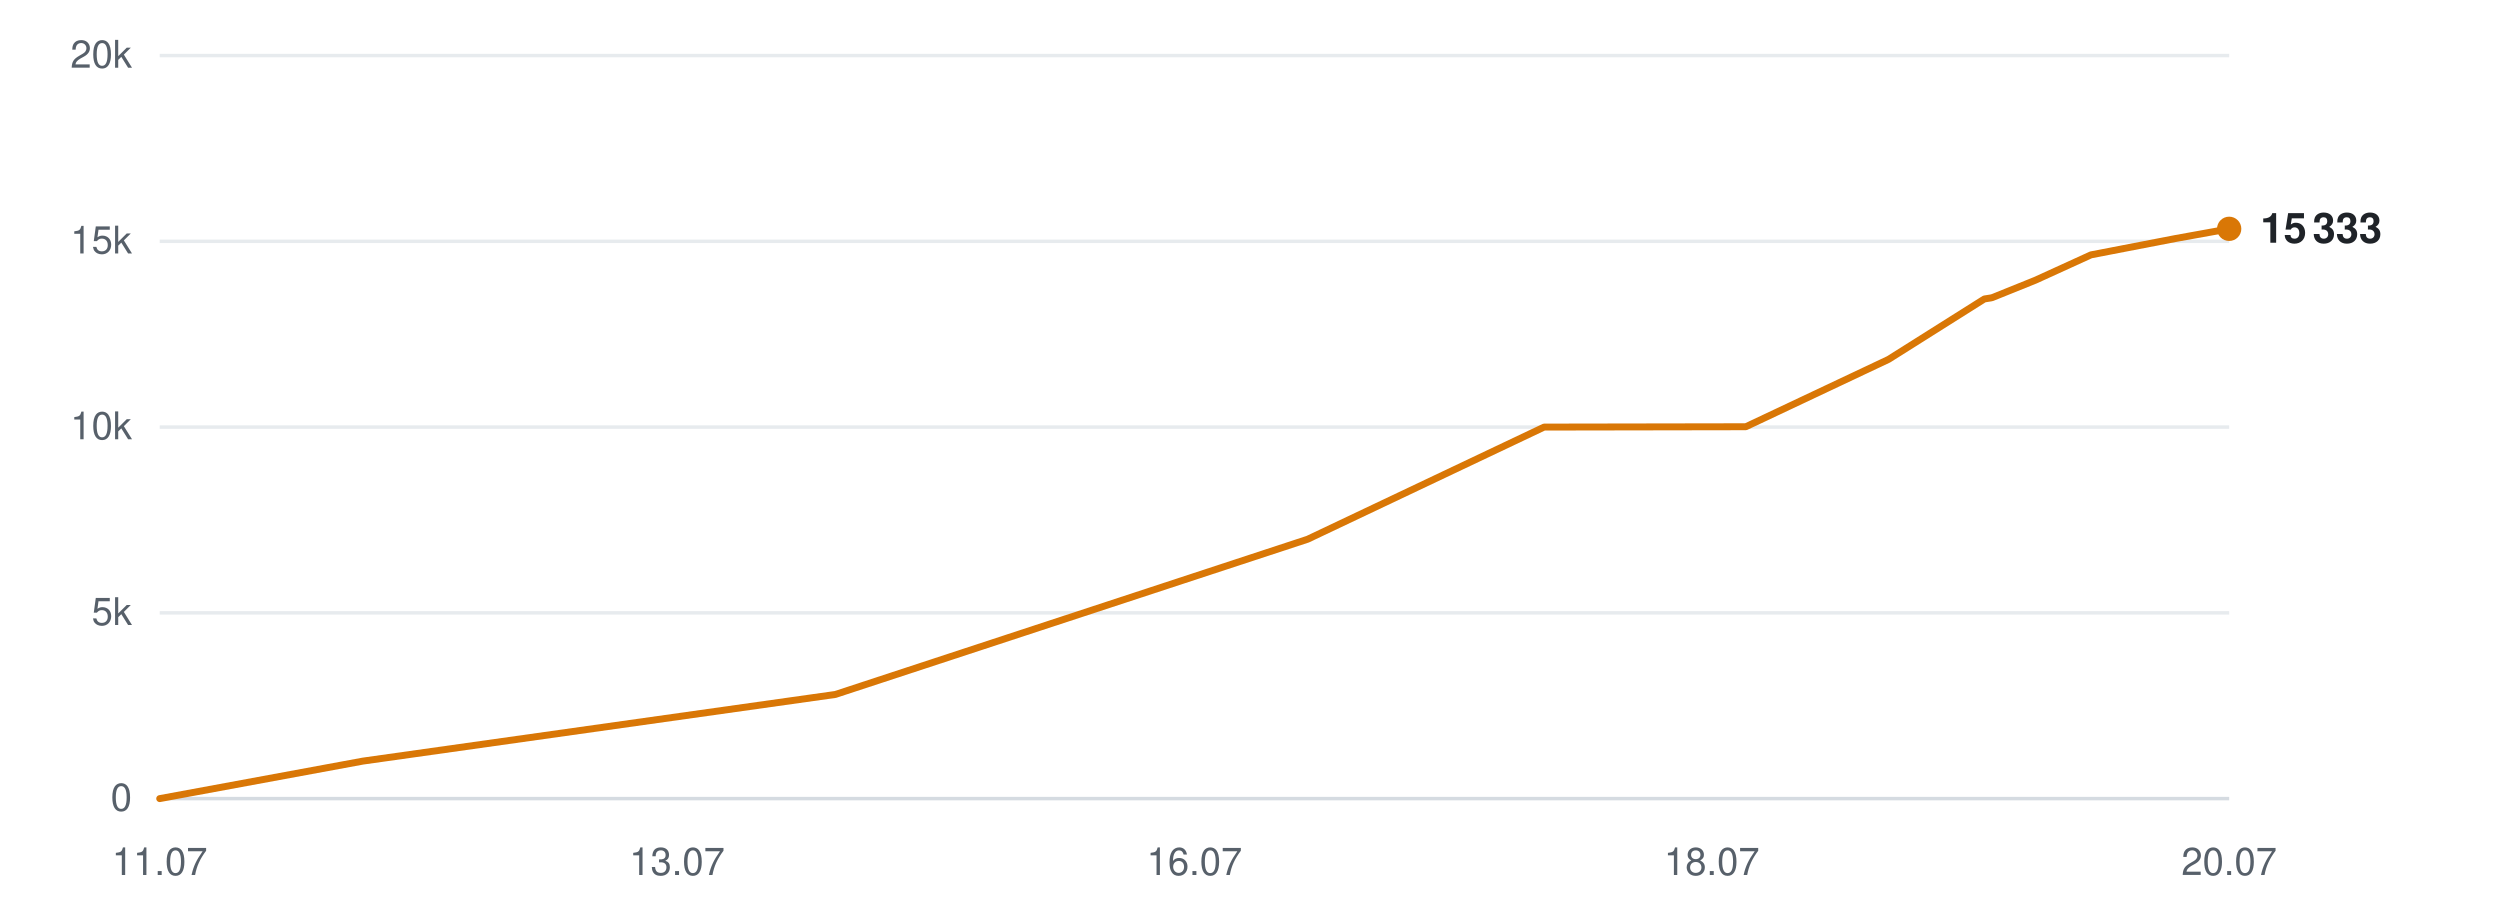
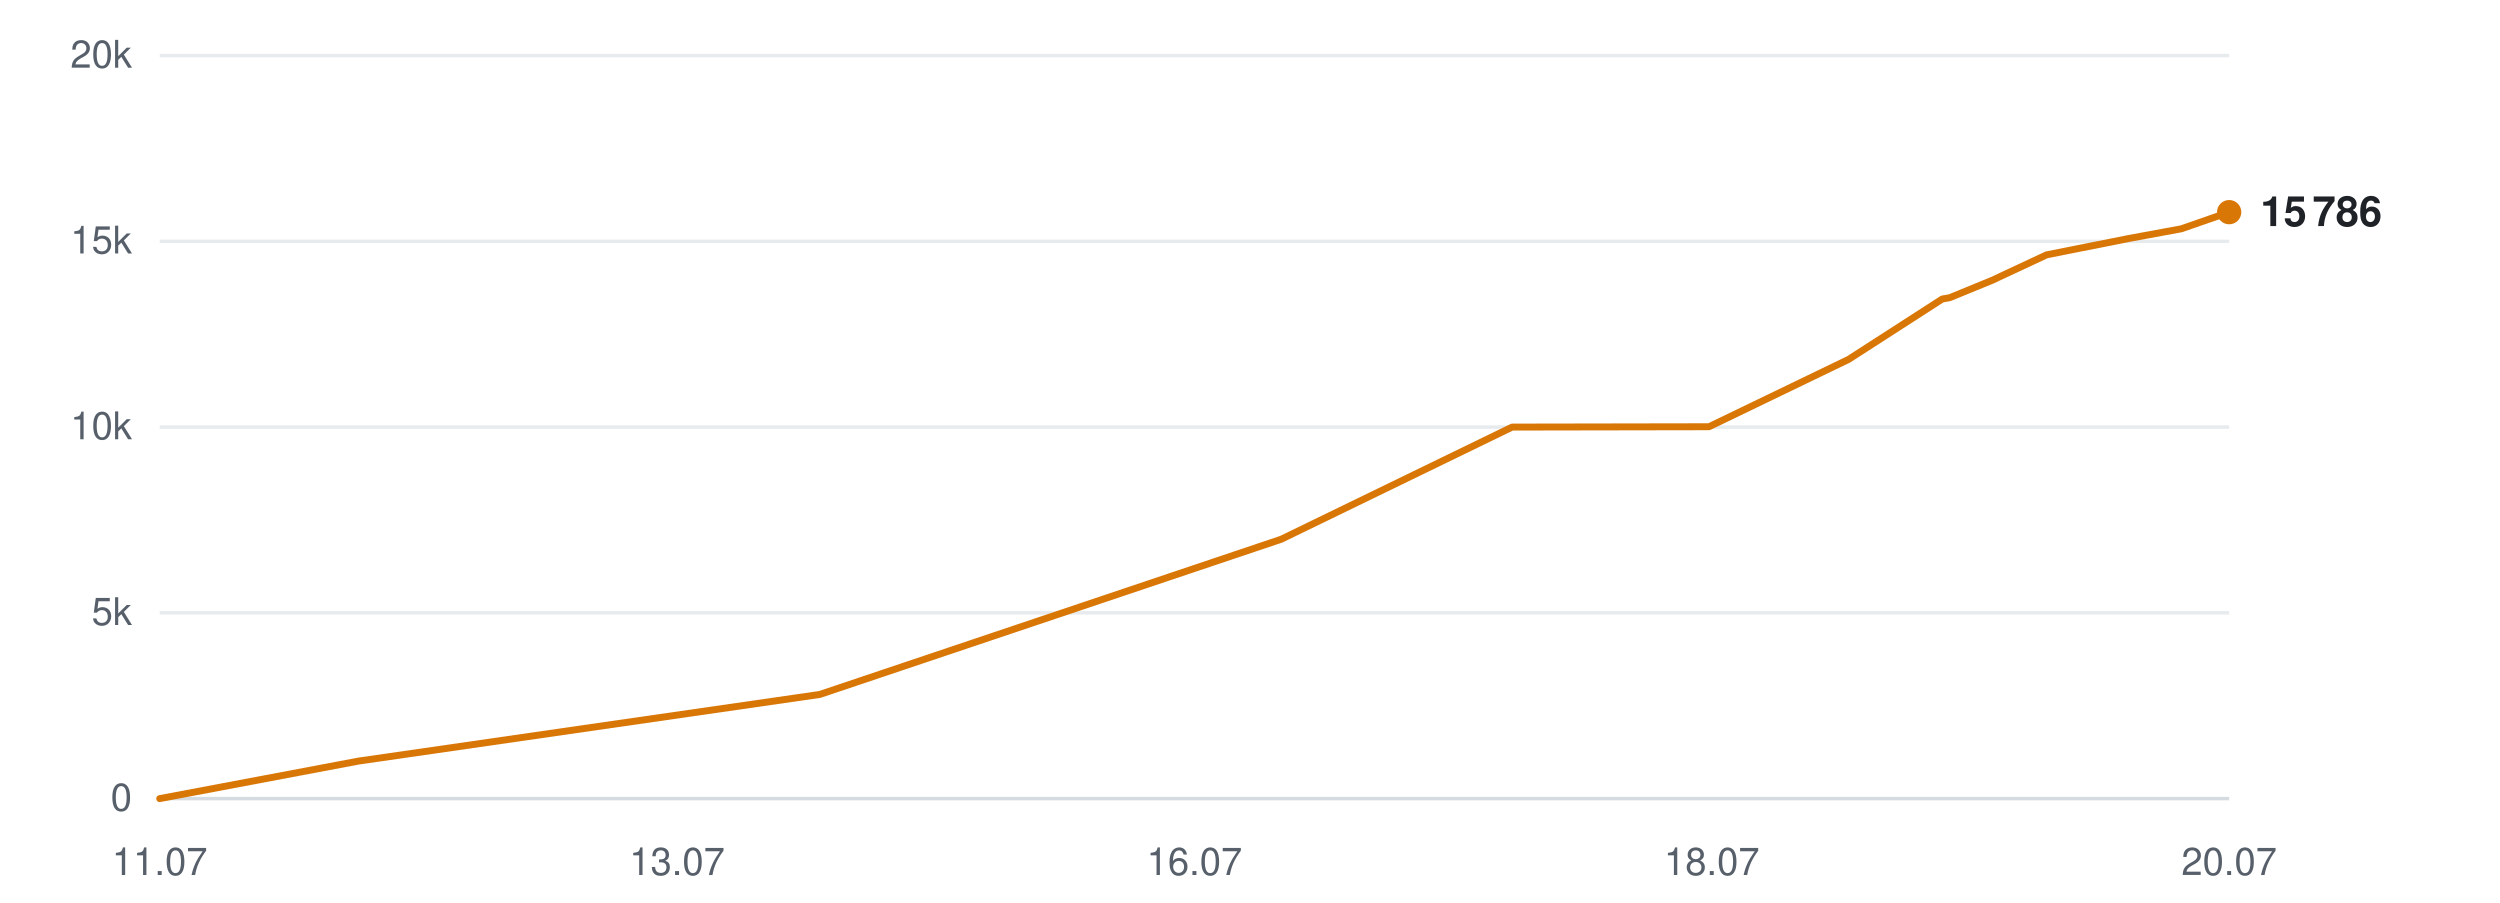
<svg xmlns="http://www.w3.org/2000/svg" viewBox="0 0 720 260" width="720" height="260" role="img" aria-label="Subscribers over time">
  <line x1="46" y1="230.0" x2="642" y2="230.0" stroke="#d0d7de" stroke-width="1" opacity="0.9" />
  <text x="38" y="233.5" text-anchor="end" font-family="-apple-system,BlinkMacSystemFont,'Segoe UI',Helvetica,Arial,sans-serif" font-size="11" fill="#57606a">0</text>
  <line x1="46" y1="176.5" x2="642" y2="176.5" stroke="#d0d7de" stroke-width="1" opacity="0.5" />
  <text x="38" y="180.0" text-anchor="end" font-family="-apple-system,BlinkMacSystemFont,'Segoe UI',Helvetica,Arial,sans-serif" font-size="11" fill="#57606a">5k</text>
  <line x1="46" y1="123.0" x2="642" y2="123.0" stroke="#d0d7de" stroke-width="1" opacity="0.5" />
  <text x="38" y="126.5" text-anchor="end" font-family="-apple-system,BlinkMacSystemFont,'Segoe UI',Helvetica,Arial,sans-serif" font-size="11" fill="#57606a">10k</text>
  <line x1="46" y1="69.5" x2="642" y2="69.5" stroke="#d0d7de" stroke-width="1" opacity="0.5" />
  <text x="38" y="73.0" text-anchor="end" font-family="-apple-system,BlinkMacSystemFont,'Segoe UI',Helvetica,Arial,sans-serif" font-size="11" fill="#57606a">15k</text>
  <line x1="46" y1="16.0" x2="642" y2="16.0" stroke="#d0d7de" stroke-width="1" opacity="0.5" />
  <text x="38" y="19.5" text-anchor="end" font-family="-apple-system,BlinkMacSystemFont,'Segoe UI',Helvetica,Arial,sans-serif" font-size="11" fill="#57606a">20k</text>
  <text x="46.0" y="252" text-anchor="middle" font-family="-apple-system,BlinkMacSystemFont,'Segoe UI',Helvetica,Arial,sans-serif" font-size="11" fill="#57606a">11.07</text>
  <text x="195.0" y="252" text-anchor="middle" font-family="-apple-system,BlinkMacSystemFont,'Segoe UI',Helvetica,Arial,sans-serif" font-size="11" fill="#57606a">13.07</text>
  <text x="344.0" y="252" text-anchor="middle" font-family="-apple-system,BlinkMacSystemFont,'Segoe UI',Helvetica,Arial,sans-serif" font-size="11" fill="#57606a">16.07</text>
  <text x="493.0" y="252" text-anchor="middle" font-family="-apple-system,BlinkMacSystemFont,'Segoe UI',Helvetica,Arial,sans-serif" font-size="11" fill="#57606a">18.07</text>
  <text x="642.0" y="252" text-anchor="middle" font-family="-apple-system,BlinkMacSystemFont,'Segoe UI',Helvetica,Arial,sans-serif" font-size="11" fill="#57606a">20.07</text>
-   <polyline points="46.0,230.0 104.5,219.2 240.6,200.0 376.6,155.3 444.7,123.0 502.8,122.9 543.9,103.5 571.5,86.1 573.4,85.8 573.8,85.7 586.2,80.7 602.2,73.4 626.5,68.7 642.0,65.9" fill="none" stroke="#d97706" stroke-width="2" stroke-linejoin="round" stroke-linecap="round" />
-   <circle cx="642.0" cy="65.9" r="3.5" fill="#d97706" />
-   <text x="651.0" y="69.9" font-family="-apple-system,BlinkMacSystemFont,'Segoe UI',Helvetica,Arial,sans-serif" font-size="12" font-weight="600" fill="#1f2328">15 333</text>
+   <polyline points="46.0,230.0 103.2,219.2 236.1,200.0 369.0,155.3 435.5,123.0 492.2,122.9 532.4,103.5 559.4,86.1 561.2,85.8 561.6,85.7 573.8,80.7 589.4,73.4 613.0,68.7 628.2,65.9 642.0,61.1" fill="none" stroke="#d97706" stroke-width="2" stroke-linejoin="round" stroke-linecap="round" />
+   <circle cx="642.0" cy="61.1" r="3.5" fill="#d97706" />
+   <text x="651.0" y="65.1" font-family="-apple-system,BlinkMacSystemFont,'Segoe UI',Helvetica,Arial,sans-serif" font-size="12" font-weight="600" fill="#1f2328">15 786</text>
</svg>
